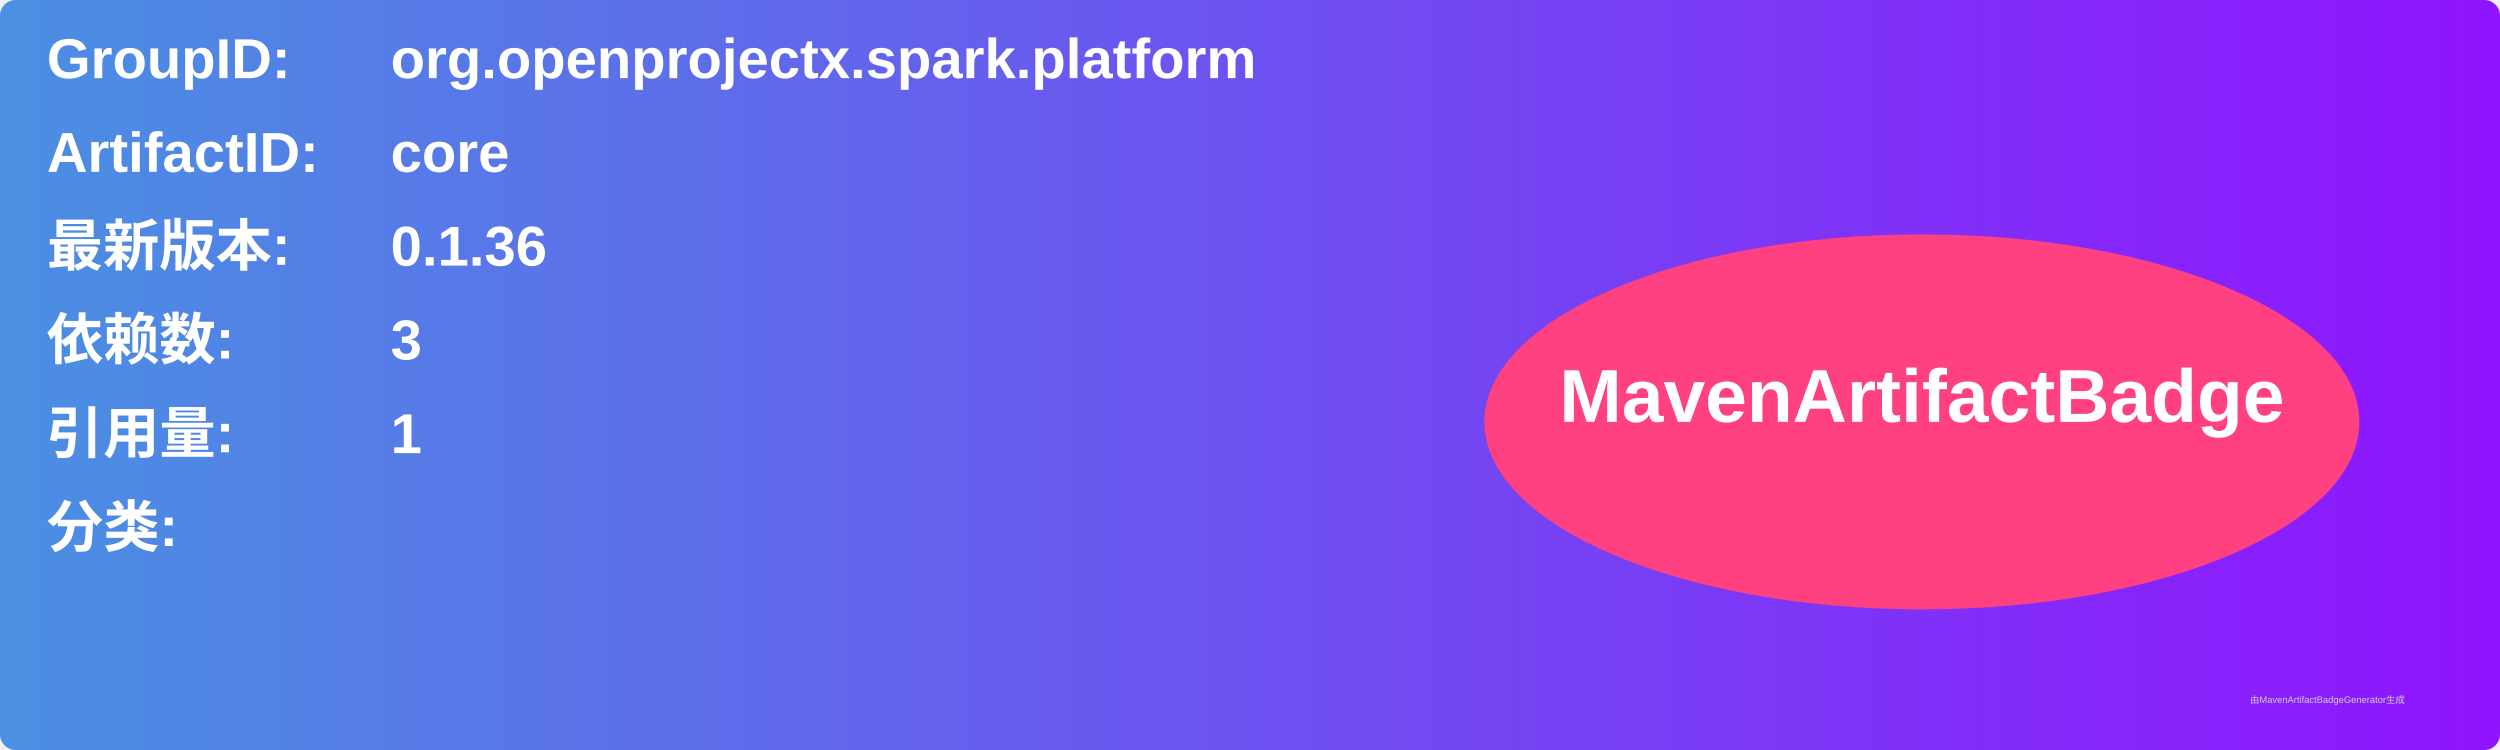
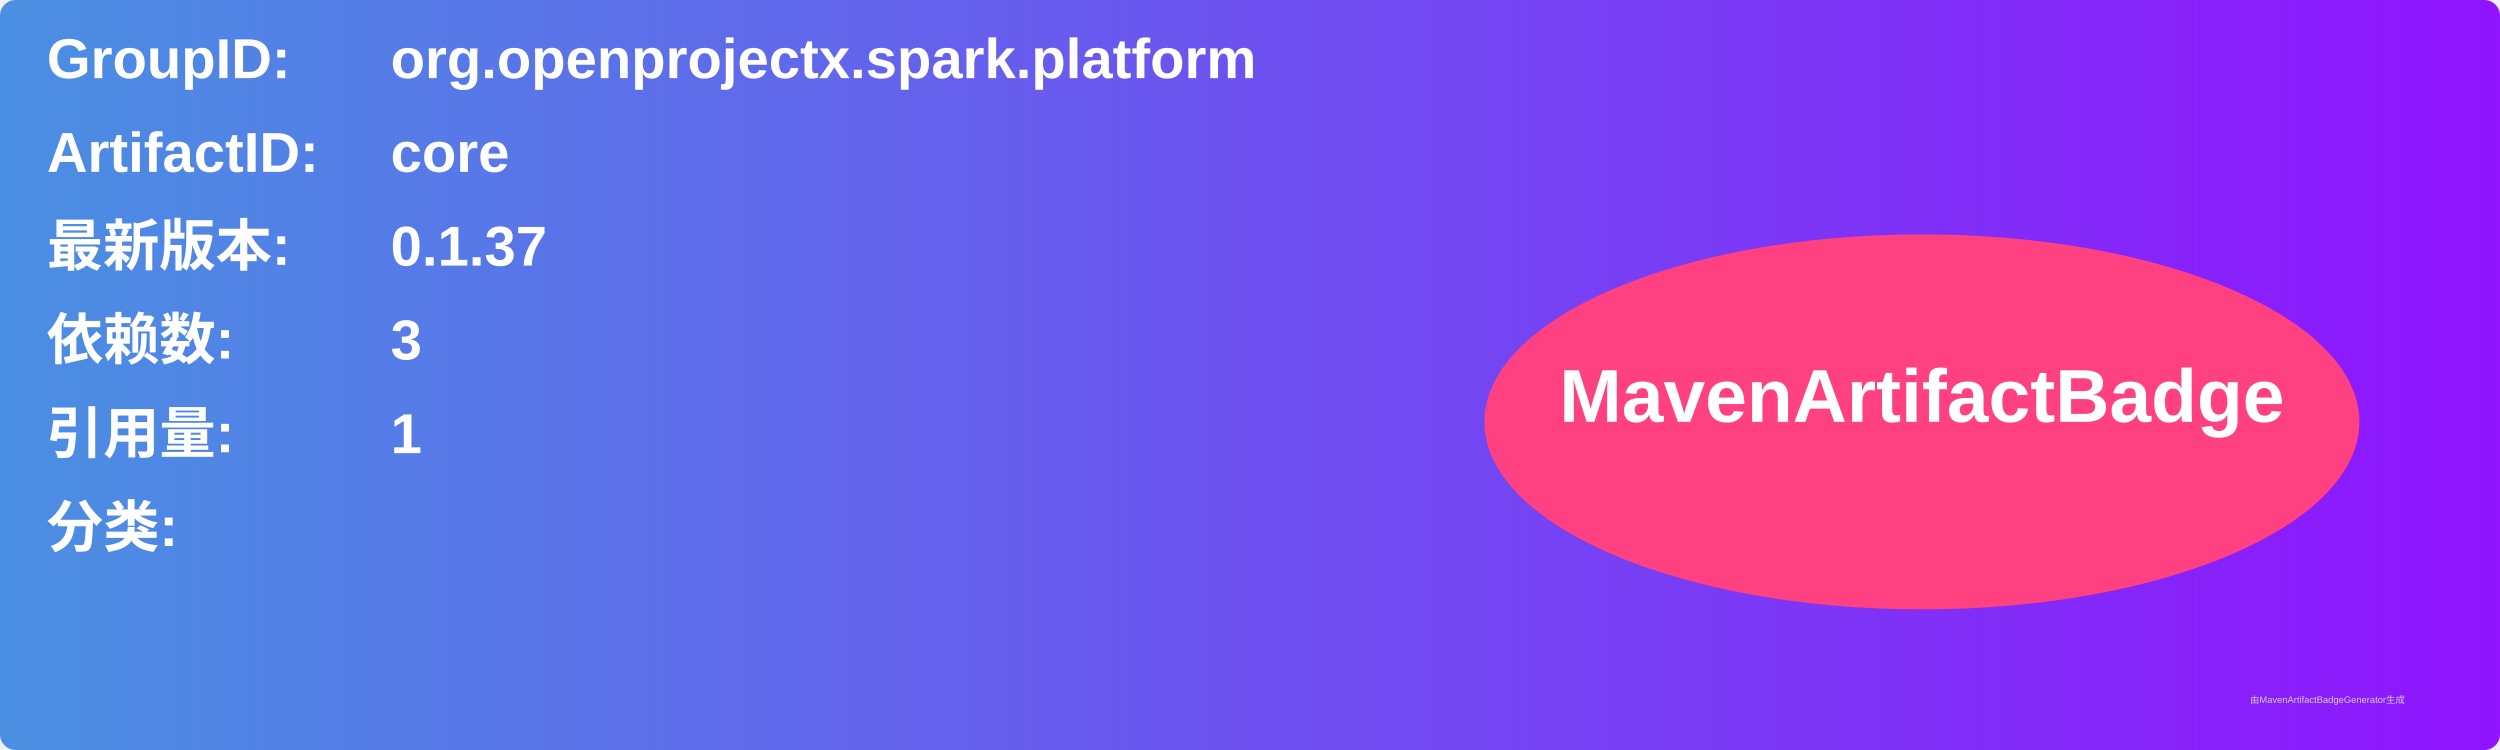
<svg xmlns="http://www.w3.org/2000/svg" width="800" height="240" viewBox="0 0 800 240">
  <linearGradient id="grad" x1="0%" y1="0%" x2="100%" y2="0%">
    <stop offset="0%" stop-color="#4a90e2" />
    <stop offset="100%" stop-color="#9013fe" />
  </linearGradient>
  <rect width="100%" height="100%" rx="5" ry="5" fill="url(#grad)" />
  <g transform="translate(15, 15)">
    <text x="0" y="10" font-family="Arial" font-size="18" fill="white" font-weight="bold" width="260">GroupID:</text>
    <text x="110" y="10" font-family="Arial" font-size="18" fill="white" font-weight="bold" width="460">org.openprojectx.spark.platform</text>
    <text x="0" y="40" font-family="Arial" font-size="18" fill="white" font-weight="bold" width="260">ArtifactID:</text>
    <text x="110" y="40" font-family="Arial" font-size="18" fill="white" font-weight="bold" width="460">core</text>
    <text x="0" y="70" font-family="Arial" font-size="18" fill="white" font-weight="bold">最新版本:</text>
    <text x="110" y="70" font-family="Arial" font-size="18" fill="white" font-weight="bold">
-       <tspan font-weight="bold">0.1.36</tspan>
+       <tspan font-weight="bold">0.1.37</tspan>
    </text>
    <text x="0" y="100" font-family="Arial" font-size="18" fill="white" font-weight="bold">依赖数: </text>
    <text x="110" y="100" font-family="Arial" font-size="18" fill="white">
      <tspan font-weight="bold">3</tspan>
    </text>
    <text x="0" y="130" font-family="Arial" font-size="18" fill="white" font-weight="bold">引用量: </text>
    <text x="110" y="130" font-family="Arial" font-size="18" fill="white">
      <tspan font-weight="bold">1</tspan>
    </text>
    <text x="0" y="160" font-family="Arial" font-size="18" fill="white" font-weight="bold">分类:</text>
    <text x="10" y="190" font-family="Arial" font-size="10" fill="white">
      <tspan font-weight="bold" />
    </text>
    <ellipse cx="600" cy="120" rx="140" ry="60" fill="#ff4081" />
    <text x="600" y="120" text-anchor="middle" font-family="Arial" font-size="24" fill="white" font-weight="bold">MavenArtifactBadge</text>
  </g>
  <text x="720" y="225" font-family="Arial" font-size="3" fill="#d0d0d0">由MavenArtifactBadgeGenerator生成</text>
</svg>
